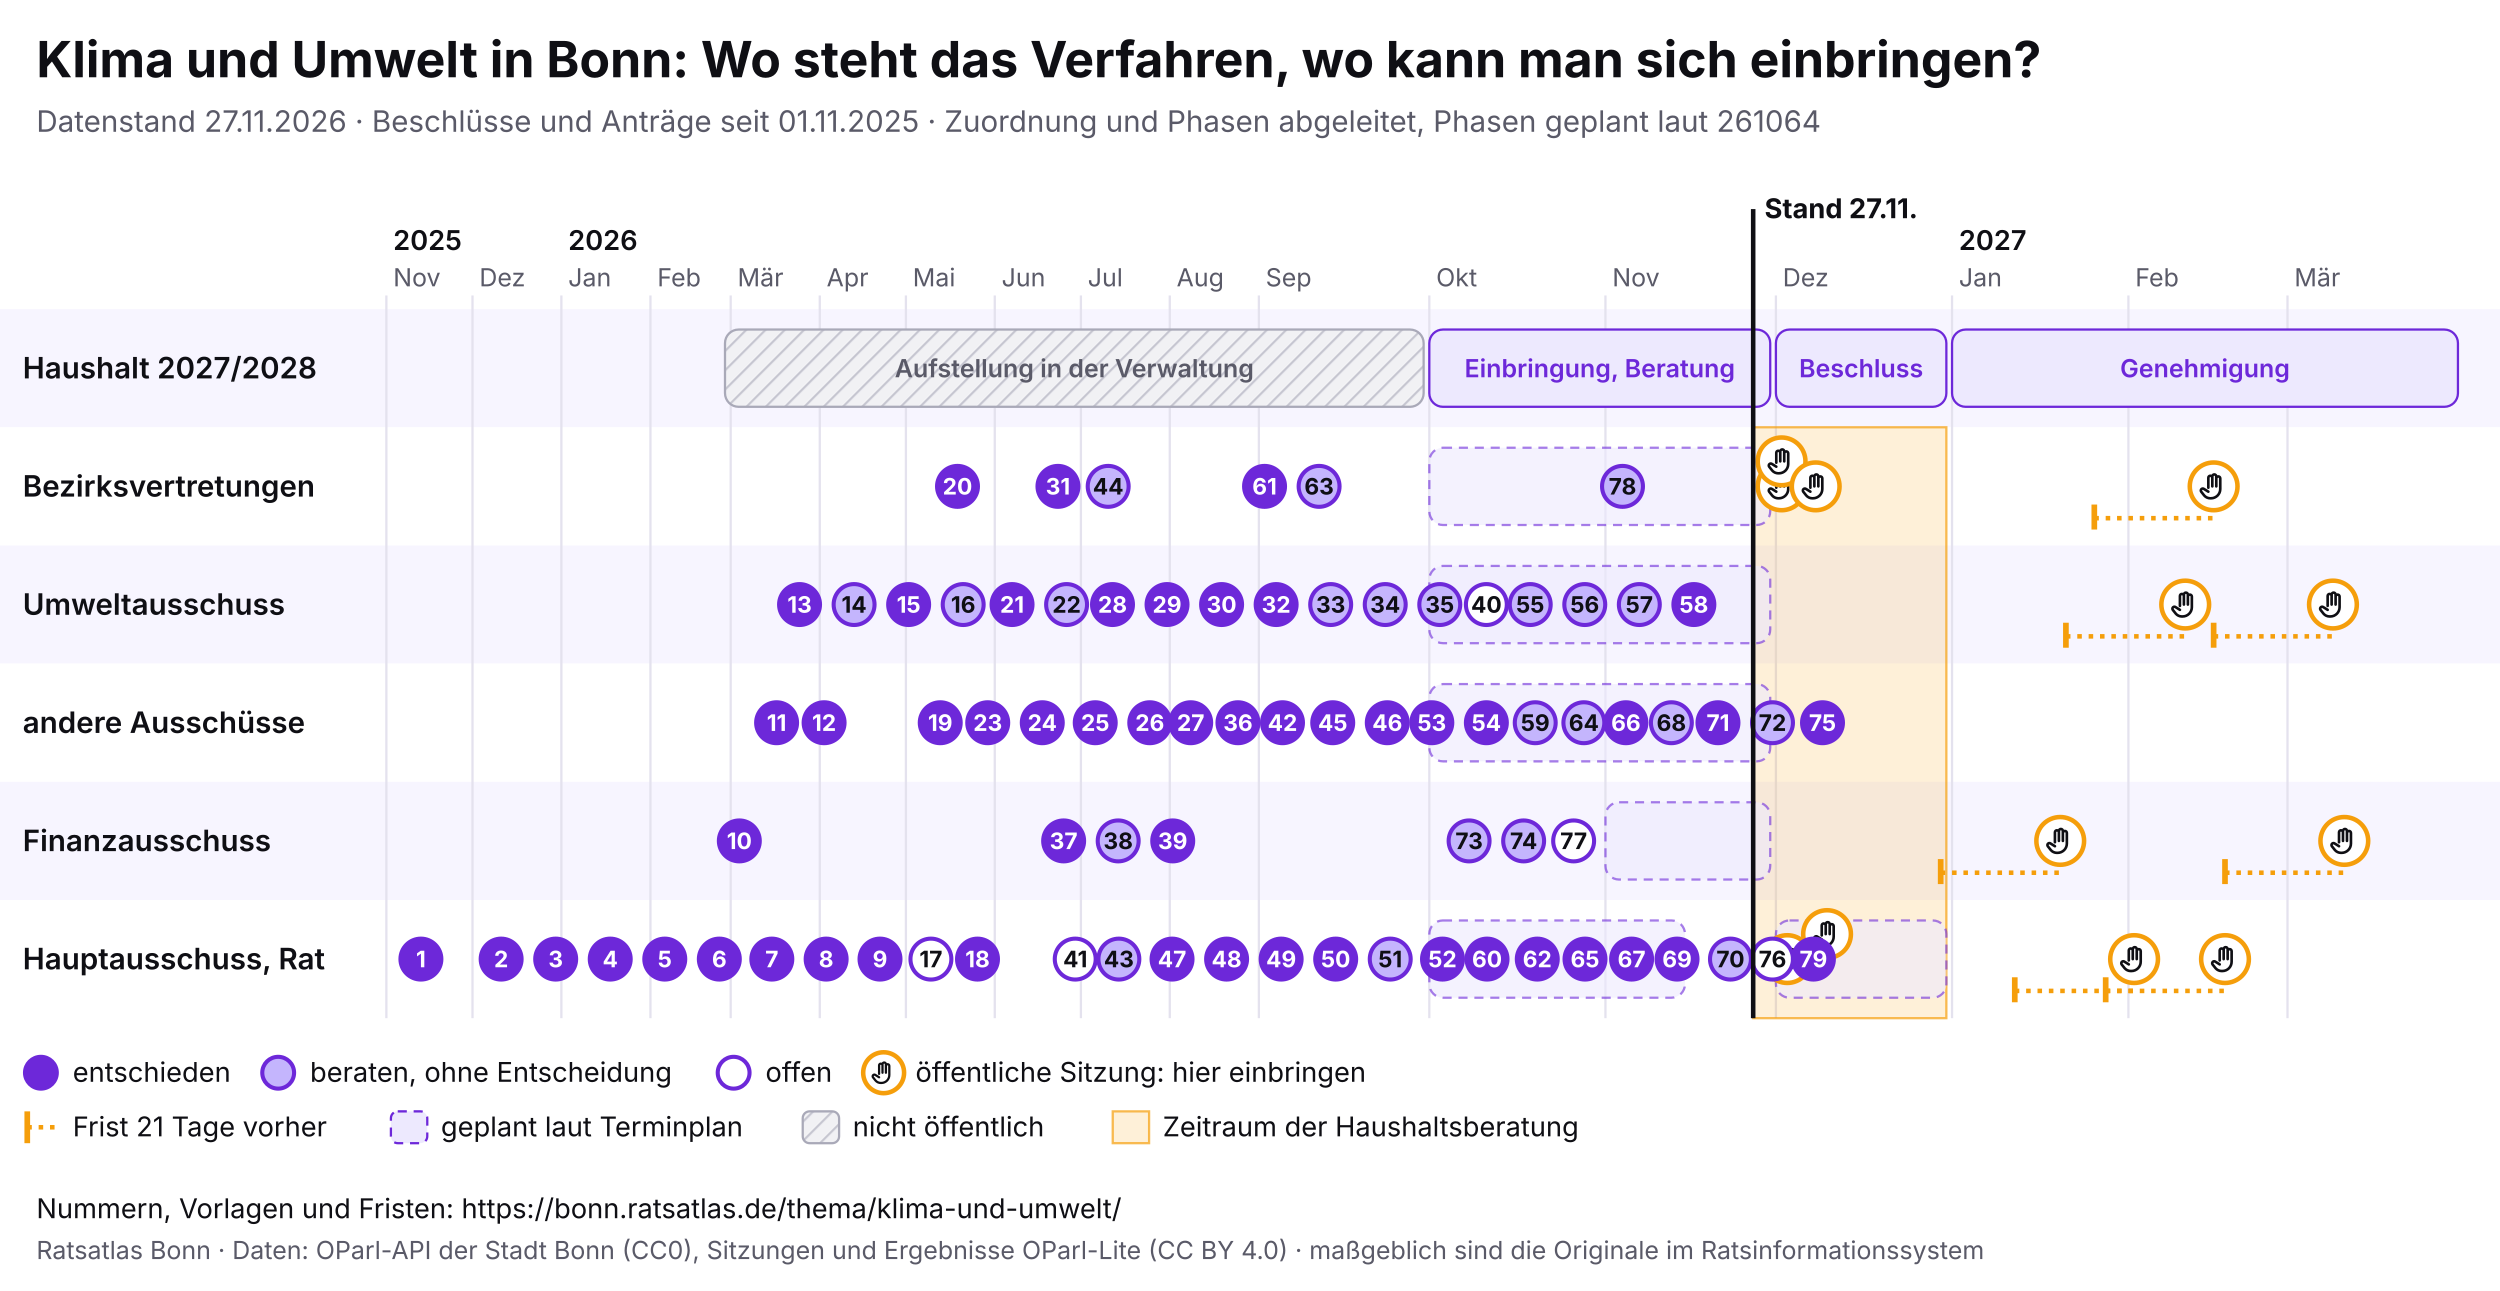
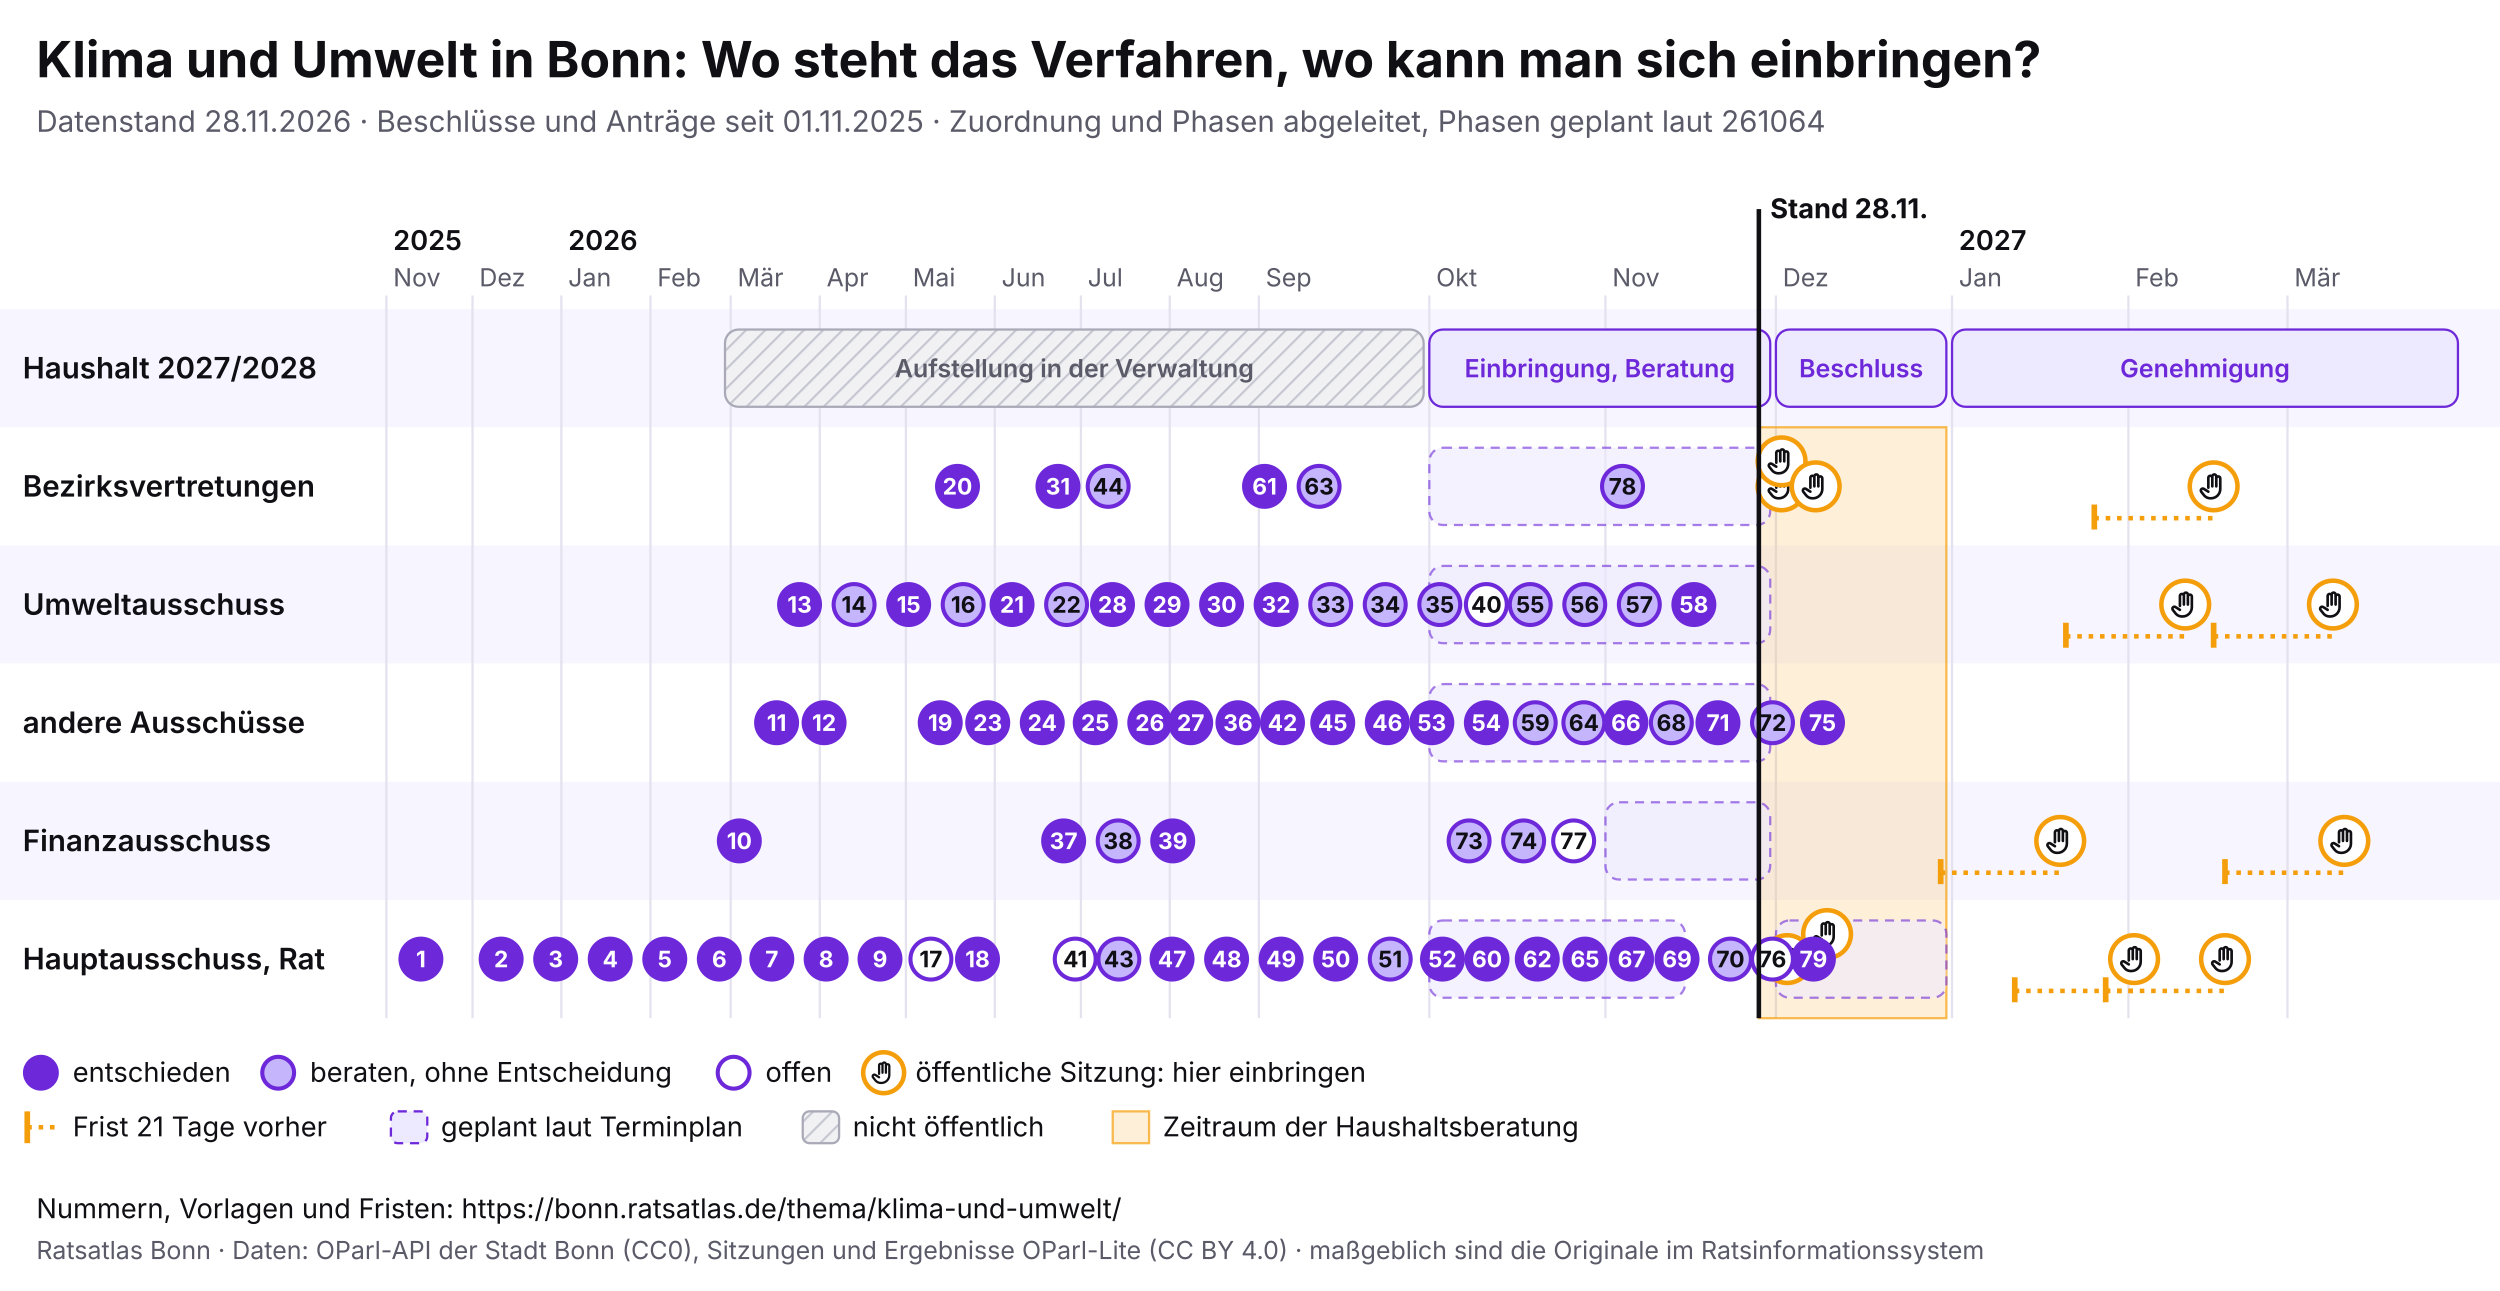
<svg xmlns="http://www.w3.org/2000/svg" viewBox="0 0 1100 568" width="1100" height="568" font-family="Inter, system-ui, sans-serif">
  <rect width="1100" height="568" fill="#ffffff" />
  <text x="16" y="34" font-size="22" font-weight="700" fill="#0f0f14">Klima und Umwelt in Bonn: Wo steht das Verfahren, wo kann man sich einbringen?</text>
-   <text x="16" y="58" font-size="13" fill="#5a5a68">Datenstand 27.11.2026 · Beschlüsse und Anträge seit 01.11.2025 · Zuordnung und Phasen abgeleitet, Phasen geplant laut 261064</text>
+   <text x="16" y="58" font-size="13" fill="#5a5a68">Datenstand 28.11.2026 · Beschlüsse und Anträge seit 01.11.2025 · Zuordnung und Phasen abgeleitet, Phasen geplant laut 261064</text>
  <svg x="0" y="74" width="1100" height="440" viewBox="0 0 1100 440" font-family="Inter, system-ui, sans-serif">
    <defs>
      <pattern id="pb-schraffur" width="6" height="6" patternUnits="userSpaceOnUse" patternTransform="rotate(45)">
        <rect width="6" height="6" fill="#f1f1f4" />
        <line x1="0" y1="0" x2="0" y2="6" stroke="#c9c9d3" stroke-width="2" />
      </pattern>
      <symbol id="pb-hand" viewBox="0 0 24 24">
        <path d="M8 13V5.5a1.5 1.5 0 0 1 3 0V12M11 11V4.5a1.5 1.5 0 0 1 3 0V12M14 11.5V6a1.5 1.5 0 0 1 3 0v8a7 7 0 0 1-7 7h-.6a6 6 0 0 1-4.5-2.1L2.6 16a1.5 1.5 0 0 1 2.2-2L8 16" />
      </symbol>
    </defs>
    <rect x="0" y="62" width="1100" height="52" fill="#f7f5ff" />
    <text x="10" y="92.5" font-size="13" font-weight="600" fill="#0f0f14">Haushalt 2027/2028</text>
    <rect x="0" y="114" width="1100" height="52" fill="#ffffff" />
    <text x="10" y="144.5" font-size="13" font-weight="600" fill="#0f0f14">Bezirksvertretungen</text>
    <rect x="0" y="166" width="1100" height="52" fill="#f7f5ff" />
    <text x="10" y="196.5" font-size="13" font-weight="600" fill="#0f0f14">Umweltausschuss</text>
    <rect x="0" y="218" width="1100" height="52" fill="#ffffff" />
    <text x="10" y="248.5" font-size="13" font-weight="600" fill="#0f0f14">andere Ausschüsse</text>
    <rect x="0" y="270" width="1100" height="52" fill="#f7f5ff" />
    <text x="10" y="300.5" font-size="13" font-weight="600" fill="#0f0f14">Finanzausschuss</text>
    <rect x="0" y="322" width="1100" height="52" fill="#ffffff" />
    <text x="10" y="352.5" font-size="13" font-weight="600" fill="#0f0f14">Hauptausschuss, Rat</text>
    <line x1="170.0" y1="56" x2="170.0" y2="374" stroke="#e4e2ee" />
    <text x="173.0" y="52" font-size="11" fill="#5a5a68">Nov</text>
    <text x="173.0" y="36" font-size="12" font-weight="600" fill="#0f0f14">2025</text>
    <line x1="207.9" y1="56" x2="207.9" y2="374" stroke="#e4e2ee" />
    <text x="210.9" y="52" font-size="11" fill="#5a5a68">Dez</text>
    <line x1="247.0" y1="56" x2="247.0" y2="374" stroke="#e4e2ee" />
    <text x="250.0" y="52" font-size="11" fill="#5a5a68">Jan</text>
    <text x="250.0" y="36" font-size="12" font-weight="600" fill="#0f0f14">2026</text>
    <line x1="286.2" y1="56" x2="286.2" y2="374" stroke="#e4e2ee" />
    <text x="289.2" y="52" font-size="11" fill="#5a5a68">Feb</text>
    <line x1="321.5" y1="56" x2="321.5" y2="374" stroke="#e4e2ee" />
    <text x="324.5" y="52" font-size="11" fill="#5a5a68">Mär</text>
    <line x1="360.7" y1="56" x2="360.7" y2="374" stroke="#e4e2ee" />
    <text x="363.7" y="52" font-size="11" fill="#5a5a68">Apr</text>
    <line x1="398.6" y1="56" x2="398.6" y2="374" stroke="#e4e2ee" />
    <text x="401.6" y="52" font-size="11" fill="#5a5a68">Mai</text>
    <line x1="437.7" y1="56" x2="437.7" y2="374" stroke="#e4e2ee" />
    <text x="440.7" y="52" font-size="11" fill="#5a5a68">Jun</text>
    <line x1="475.6" y1="56" x2="475.6" y2="374" stroke="#e4e2ee" />
    <text x="478.6" y="52" font-size="11" fill="#5a5a68">Jul</text>
    <line x1="514.7" y1="56" x2="514.7" y2="374" stroke="#e4e2ee" />
    <text x="517.7" y="52" font-size="11" fill="#5a5a68">Aug</text>
    <line x1="553.9" y1="56" x2="553.9" y2="374" stroke="#e4e2ee" />
    <text x="556.9" y="52" font-size="11" fill="#5a5a68">Sep</text>
    <line x1="628.9" y1="56" x2="628.9" y2="374" stroke="#e4e2ee" />
    <text x="631.9" y="52" font-size="11" fill="#5a5a68">Okt</text>
    <line x1="706.4" y1="56" x2="706.4" y2="374" stroke="#e4e2ee" />
    <text x="709.4" y="52" font-size="11" fill="#5a5a68">Nov</text>
    <line x1="781.4" y1="56" x2="781.4" y2="374" stroke="#e4e2ee" />
    <text x="784.4" y="52" font-size="11" fill="#5a5a68">Dez</text>
    <line x1="858.9" y1="56" x2="858.9" y2="374" stroke="#e4e2ee" />
    <text x="861.9" y="52" font-size="11" fill="#5a5a68">Jan</text>
    <text x="861.9" y="36" font-size="12" font-weight="600" fill="#0f0f14">2027</text>
    <line x1="936.5" y1="56" x2="936.5" y2="374" stroke="#e4e2ee" />
    <text x="939.5" y="52" font-size="11" fill="#5a5a68">Feb</text>
    <line x1="1006.5" y1="56" x2="1006.5" y2="374" stroke="#e4e2ee" />
    <text x="1009.5" y="52" font-size="11" fill="#5a5a68">Mär</text>
-     <rect x="771.4" y="114" width="85.0" height="260" fill="#f59e0b" fill-opacity="0.16" stroke="#f59e0b" stroke-opacity="0.7" />
+     <rect x="773.9" y="114" width="82.5" height="260" fill="#f59e0b" fill-opacity="0.16" stroke="#f59e0b" stroke-opacity="0.7" />
    <g>
      <rect x="319.0" y="71" width="307.4" height="34" rx="6" fill="url(#pb-schraffur)" stroke="#a9a9b8" />
      <text x="472.7" y="92.0" font-size="11" text-anchor="middle" font-weight="600" fill="#5a5a68">Aufstellung in der Verwaltung</text>
    </g>
    <g>
      <rect x="628.9" y="71" width="150.0" height="34" rx="6" fill="#ede9fe" stroke="#6d28d9" />
      <text x="703.9" y="92.0" font-size="11" text-anchor="middle" font-weight="600" fill="#6d28d9">Einbringung, Beratung</text>
    </g>
    <g>
      <rect x="781.4" y="71" width="75.0" height="34" rx="6" fill="#ede9fe" stroke="#6d28d9" />
      <text x="818.9" y="92.0" font-size="11" text-anchor="middle" font-weight="600" fill="#6d28d9">Beschluss</text>
    </g>
    <g>
      <rect x="858.9" y="71" width="222.6" height="34" rx="6" fill="#ede9fe" stroke="#6d28d9" />
      <text x="970.2" y="92.0" font-size="11" text-anchor="middle" font-weight="600" fill="#6d28d9">Genehmigung</text>
    </g>
    <g>
      <rect x="628.9" y="123" width="150.0" height="34" rx="6" fill="#ede9fe" fill-opacity="0.6" stroke="#6d28d9" stroke-opacity="0.6" stroke-dasharray="4 3" />
    </g>
    <g>
      <rect x="628.9" y="175" width="150.0" height="34" rx="6" fill="#ede9fe" fill-opacity="0.6" stroke="#6d28d9" stroke-opacity="0.6" stroke-dasharray="4 3" />
    </g>
    <g>
      <rect x="628.9" y="227" width="150.0" height="34" rx="6" fill="#ede9fe" fill-opacity="0.6" stroke="#6d28d9" stroke-opacity="0.6" stroke-dasharray="4 3" />
    </g>
    <g>
      <rect x="706.4" y="279" width="72.5" height="34" rx="6" fill="#ede9fe" fill-opacity="0.6" stroke="#6d28d9" stroke-opacity="0.6" stroke-dasharray="4 3" />
    </g>
    <g>
      <rect x="628.9" y="331" width="112.5" height="34" rx="6" fill="#ede9fe" fill-opacity="0.6" stroke="#6d28d9" stroke-opacity="0.6" stroke-dasharray="4 3" />
    </g>
    <g>
      <rect x="781.4" y="331" width="75.0" height="34" rx="6" fill="#ede9fe" fill-opacity="0.6" stroke="#6d28d9" stroke-opacity="0.6" stroke-dasharray="4 3" />
    </g>
    <g>
      <circle cx="783.9" cy="140.0" r="10.5" fill="#fff" stroke="#f59e0b" stroke-width="2" />
      <use href="#pb-hand" x="776.9" y="133.0" width="14" height="14" fill="none" stroke="#0f0f14" stroke-width="2" stroke-linecap="round" stroke-linejoin="round" />
    </g>
    <g>
      <circle cx="783.9" cy="129.0" r="10.5" fill="#fff" stroke="#f59e0b" stroke-width="2" />
      <use href="#pb-hand" x="776.9" y="122.0" width="14" height="14" fill="none" stroke="#0f0f14" stroke-width="2" stroke-linecap="round" stroke-linejoin="round" />
    </g>
    <g>
      <circle cx="786.4" cy="348.0" r="10.5" fill="#fff" stroke="#f59e0b" stroke-width="2" />
      <use href="#pb-hand" x="779.4" y="341.0" width="14" height="14" fill="none" stroke="#0f0f14" stroke-width="2" stroke-linecap="round" stroke-linejoin="round" />
    </g>
    <g>
      <circle cx="798.9" cy="140.0" r="10.5" fill="#fff" stroke="#f59e0b" stroke-width="2" />
      <use href="#pb-hand" x="791.9" y="133.0" width="14" height="14" fill="none" stroke="#0f0f14" stroke-width="2" stroke-linecap="round" stroke-linejoin="round" />
    </g>
    <g>
      <circle cx="803.9" cy="337.0" r="10.5" fill="#fff" stroke="#f59e0b" stroke-width="2" />
      <use href="#pb-hand" x="796.9" y="330.0" width="14" height="14" fill="none" stroke="#0f0f14" stroke-width="2" stroke-linecap="round" stroke-linejoin="round" />
    </g>
    <line x1="853.9" y1="310.0" x2="906.5" y2="310.0" stroke="#f59e0b" stroke-width="2" stroke-dasharray="2 3" />
    <line x1="853.9" y1="304.0" x2="853.9" y2="315.0" stroke="#f59e0b" stroke-width="2.5" />
    <g>
      <circle cx="906.5" cy="296.0" r="10.5" fill="#fff" stroke="#f59e0b" stroke-width="2" />
      <use href="#pb-hand" x="899.5" y="289.0" width="14" height="14" fill="none" stroke="#0f0f14" stroke-width="2" stroke-linecap="round" stroke-linejoin="round" />
    </g>
    <line x1="886.5" y1="362.0" x2="939.0" y2="362.0" stroke="#f59e0b" stroke-width="2" stroke-dasharray="2 3" />
    <line x1="886.5" y1="356.0" x2="886.5" y2="367.0" stroke="#f59e0b" stroke-width="2.5" />
    <g>
      <circle cx="939.0" cy="348.0" r="10.5" fill="#fff" stroke="#f59e0b" stroke-width="2" />
      <use href="#pb-hand" x="932.0" y="341.0" width="14" height="14" fill="none" stroke="#0f0f14" stroke-width="2" stroke-linecap="round" stroke-linejoin="round" />
    </g>
    <line x1="909.0" y1="206.0" x2="961.5" y2="206.0" stroke="#f59e0b" stroke-width="2" stroke-dasharray="2 3" />
    <line x1="909.0" y1="200.0" x2="909.0" y2="211.0" stroke="#f59e0b" stroke-width="2.5" />
    <g>
      <circle cx="961.5" cy="192.0" r="10.5" fill="#fff" stroke="#f59e0b" stroke-width="2" />
      <use href="#pb-hand" x="954.5" y="185.0" width="14" height="14" fill="none" stroke="#0f0f14" stroke-width="2" stroke-linecap="round" stroke-linejoin="round" />
    </g>
    <line x1="921.5" y1="154.0" x2="974.0" y2="154.0" stroke="#f59e0b" stroke-width="2" stroke-dasharray="2 3" />
    <line x1="921.5" y1="148.0" x2="921.5" y2="159.0" stroke="#f59e0b" stroke-width="2.5" />
    <g>
      <circle cx="974.0" cy="140.0" r="10.5" fill="#fff" stroke="#f59e0b" stroke-width="2" />
      <use href="#pb-hand" x="967.0" y="133.0" width="14" height="14" fill="none" stroke="#0f0f14" stroke-width="2" stroke-linecap="round" stroke-linejoin="round" />
    </g>
    <line x1="926.5" y1="362.0" x2="979.0" y2="362.0" stroke="#f59e0b" stroke-width="2" stroke-dasharray="2 3" />
    <line x1="926.5" y1="356.0" x2="926.5" y2="367.0" stroke="#f59e0b" stroke-width="2.5" />
    <g>
      <circle cx="979.0" cy="348.0" r="10.5" fill="#fff" stroke="#f59e0b" stroke-width="2" />
      <use href="#pb-hand" x="972.0" y="341.0" width="14" height="14" fill="none" stroke="#0f0f14" stroke-width="2" stroke-linecap="round" stroke-linejoin="round" />
    </g>
    <line x1="974.0" y1="206.0" x2="1026.5" y2="206.0" stroke="#f59e0b" stroke-width="2" stroke-dasharray="2 3" />
    <line x1="974.0" y1="200.0" x2="974.0" y2="211.0" stroke="#f59e0b" stroke-width="2.5" />
    <g>
      <circle cx="1026.5" cy="192.0" r="10.5" fill="#fff" stroke="#f59e0b" stroke-width="2" />
      <use href="#pb-hand" x="1019.5" y="185.0" width="14" height="14" fill="none" stroke="#0f0f14" stroke-width="2" stroke-linecap="round" stroke-linejoin="round" />
    </g>
    <line x1="979.0" y1="310.0" x2="1031.5" y2="310.0" stroke="#f59e0b" stroke-width="2" stroke-dasharray="2 3" />
    <line x1="979.0" y1="304.0" x2="979.0" y2="315.0" stroke="#f59e0b" stroke-width="2.5" />
    <g>
      <circle cx="1031.5" cy="296.0" r="10.5" fill="#fff" stroke="#f59e0b" stroke-width="2" />
      <use href="#pb-hand" x="1024.5" y="289.0" width="14" height="14" fill="none" stroke="#0f0f14" stroke-width="2" stroke-linecap="round" stroke-linejoin="round" />
    </g>
    <g>
      <circle cx="185.2" cy="348.0" r="9" fill="#6d28d9" stroke="#6d28d9" stroke-width="1.8" />
      <text x="185.2" y="351.6" font-size="10" font-weight="700" text-anchor="middle" fill="#fff">1</text>
    </g>
    <g>
      <circle cx="220.5" cy="348.0" r="9" fill="#6d28d9" stroke="#6d28d9" stroke-width="1.8" />
      <text x="220.5" y="351.6" font-size="10" font-weight="700" text-anchor="middle" fill="#fff">2</text>
    </g>
    <g>
      <circle cx="244.5" cy="348.0" r="9" fill="#6d28d9" stroke="#6d28d9" stroke-width="1.8" />
      <text x="244.5" y="351.6" font-size="10" font-weight="700" text-anchor="middle" fill="#fff">3</text>
    </g>
    <g>
      <circle cx="268.5" cy="348.0" r="9" fill="#6d28d9" stroke="#6d28d9" stroke-width="1.8" />
      <text x="268.5" y="351.6" font-size="10" font-weight="700" text-anchor="middle" fill="#fff">4</text>
    </g>
    <g>
      <circle cx="292.5" cy="348.0" r="9" fill="#6d28d9" stroke="#6d28d9" stroke-width="1.8" />
      <text x="292.5" y="351.6" font-size="10" font-weight="700" text-anchor="middle" fill="#fff">5</text>
    </g>
    <g>
      <circle cx="316.5" cy="348.0" r="9" fill="#6d28d9" stroke="#6d28d9" stroke-width="1.8" />
      <text x="316.5" y="351.6" font-size="10" font-weight="700" text-anchor="middle" fill="#fff">6</text>
    </g>
    <g>
      <circle cx="339.6" cy="348.0" r="9" fill="#6d28d9" stroke="#6d28d9" stroke-width="1.8" />
      <text x="339.6" y="351.6" font-size="10" font-weight="700" text-anchor="middle" fill="#fff">7</text>
    </g>
    <g>
      <circle cx="363.5" cy="348.0" r="9" fill="#6d28d9" stroke="#6d28d9" stroke-width="1.8" />
      <text x="363.5" y="351.6" font-size="10" font-weight="700" text-anchor="middle" fill="#fff">8</text>
    </g>
    <g>
      <circle cx="387.2" cy="348.0" r="9" fill="#6d28d9" stroke="#6d28d9" stroke-width="1.8" />
      <text x="387.2" y="351.6" font-size="10" font-weight="700" text-anchor="middle" fill="#fff">9</text>
    </g>
    <g>
      <circle cx="325.3" cy="296.0" r="9" fill="#6d28d9" stroke="#6d28d9" stroke-width="1.8" />
      <text x="325.3" y="299.6" font-size="10" font-weight="700" text-anchor="middle" fill="#fff">10</text>
    </g>
    <g>
      <circle cx="341.7" cy="244.0" r="9" fill="#6d28d9" stroke="#6d28d9" stroke-width="1.8" />
      <text x="341.7" y="247.6" font-size="10" font-weight="700" text-anchor="middle" fill="#fff">11</text>
    </g>
    <g>
      <circle cx="362.6" cy="244.0" r="9" fill="#6d28d9" stroke="#6d28d9" stroke-width="1.8" />
      <text x="362.6" y="247.6" font-size="10" font-weight="700" text-anchor="middle" fill="#fff">12</text>
    </g>
    <g>
      <circle cx="351.8" cy="192.0" r="9" fill="#6d28d9" stroke="#6d28d9" stroke-width="1.8" />
      <text x="351.8" y="195.6" font-size="10" font-weight="700" text-anchor="middle" fill="#fff">13</text>
    </g>
    <g>
      <circle cx="375.8" cy="192.0" r="9" fill="#c4b5fd" stroke="#6d28d9" stroke-width="1.8" />
      <text x="375.8" y="195.6" font-size="10" font-weight="700" text-anchor="middle" fill="#0f0f14">14</text>
    </g>
    <g>
      <circle cx="399.8" cy="192.0" r="9" fill="#6d28d9" stroke="#6d28d9" stroke-width="1.8" />
      <text x="399.8" y="195.6" font-size="10" font-weight="700" text-anchor="middle" fill="#fff">15</text>
    </g>
    <g>
      <circle cx="423.8" cy="192.0" r="9" fill="#c4b5fd" stroke="#6d28d9" stroke-width="1.8" />
      <text x="423.8" y="195.6" font-size="10" font-weight="700" text-anchor="middle" fill="#0f0f14">16</text>
    </g>
    <g>
      <circle cx="409.6" cy="348.0" r="9" fill="#fff" stroke="#6d28d9" stroke-width="1.8" />
      <text x="409.6" y="351.6" font-size="10" font-weight="700" text-anchor="middle" fill="#0f0f14">17</text>
    </g>
    <g>
      <circle cx="430.1" cy="348.0" r="9" fill="#6d28d9" stroke="#6d28d9" stroke-width="1.8" />
      <text x="430.1" y="351.6" font-size="10" font-weight="700" text-anchor="middle" fill="#fff">18</text>
    </g>
    <g>
      <circle cx="413.7" cy="244.0" r="9" fill="#6d28d9" stroke="#6d28d9" stroke-width="1.8" />
      <text x="413.7" y="247.6" font-size="10" font-weight="700" text-anchor="middle" fill="#fff">19</text>
    </g>
    <g>
      <circle cx="421.3" cy="140.0" r="9" fill="#6d28d9" stroke="#6d28d9" stroke-width="1.8" />
      <text x="421.3" y="143.6" font-size="10" font-weight="700" text-anchor="middle" fill="#fff">20</text>
    </g>
    <g>
      <circle cx="445.3" cy="192.0" r="9" fill="#6d28d9" stroke="#6d28d9" stroke-width="1.8" />
      <text x="445.3" y="195.6" font-size="10" font-weight="700" text-anchor="middle" fill="#fff">21</text>
    </g>
    <g>
      <circle cx="469.3" cy="192.0" r="9" fill="#c4b5fd" stroke="#6d28d9" stroke-width="1.8" />
      <text x="469.3" y="195.6" font-size="10" font-weight="700" text-anchor="middle" fill="#0f0f14">22</text>
    </g>
    <g>
      <circle cx="434.6" cy="244.0" r="9" fill="#6d28d9" stroke="#6d28d9" stroke-width="1.8" />
      <text x="434.6" y="247.6" font-size="10" font-weight="700" text-anchor="middle" fill="#fff">23</text>
    </g>
    <g>
      <circle cx="458.6" cy="244.0" r="9" fill="#6d28d9" stroke="#6d28d9" stroke-width="1.8" />
      <text x="458.6" y="247.6" font-size="10" font-weight="700" text-anchor="middle" fill="#fff">24</text>
    </g>
    <g>
      <circle cx="481.9" cy="244.0" r="9" fill="#6d28d9" stroke="#6d28d9" stroke-width="1.8" />
      <text x="481.9" y="247.6" font-size="10" font-weight="700" text-anchor="middle" fill="#fff">25</text>
    </g>
    <g>
      <circle cx="505.9" cy="244.0" r="9" fill="#6d28d9" stroke="#6d28d9" stroke-width="1.8" />
      <text x="505.9" y="247.6" font-size="10" font-weight="700" text-anchor="middle" fill="#fff">26</text>
    </g>
    <g>
      <circle cx="523.9" cy="244.0" r="9" fill="#6d28d9" stroke="#6d28d9" stroke-width="1.8" />
      <text x="523.9" y="247.6" font-size="10" font-weight="700" text-anchor="middle" fill="#fff">27</text>
    </g>
    <g>
      <circle cx="489.5" cy="192.0" r="9" fill="#6d28d9" stroke="#6d28d9" stroke-width="1.8" />
      <text x="489.5" y="195.6" font-size="10" font-weight="700" text-anchor="middle" fill="#fff">28</text>
    </g>
    <g>
      <circle cx="513.5" cy="192.0" r="9" fill="#6d28d9" stroke="#6d28d9" stroke-width="1.8" />
      <text x="513.5" y="195.6" font-size="10" font-weight="700" text-anchor="middle" fill="#fff">29</text>
    </g>
    <g>
      <circle cx="537.5" cy="192.0" r="9" fill="#6d28d9" stroke="#6d28d9" stroke-width="1.8" />
      <text x="537.5" y="195.6" font-size="10" font-weight="700" text-anchor="middle" fill="#fff">30</text>
    </g>
    <g>
      <circle cx="465.5" cy="140.0" r="9" fill="#6d28d9" stroke="#6d28d9" stroke-width="1.8" />
      <text x="465.5" y="143.6" font-size="10" font-weight="700" text-anchor="middle" fill="#fff">31</text>
    </g>
    <g>
      <circle cx="561.5" cy="192.0" r="9" fill="#6d28d9" stroke="#6d28d9" stroke-width="1.8" />
      <text x="561.5" y="195.6" font-size="10" font-weight="700" text-anchor="middle" fill="#fff">32</text>
    </g>
    <g>
      <circle cx="585.5" cy="192.0" r="9" fill="#c4b5fd" stroke="#6d28d9" stroke-width="1.8" />
      <text x="585.5" y="195.6" font-size="10" font-weight="700" text-anchor="middle" fill="#0f0f14">33</text>
    </g>
    <g>
      <circle cx="609.5" cy="192.0" r="9" fill="#c4b5fd" stroke="#6d28d9" stroke-width="1.8" />
      <text x="609.5" y="195.6" font-size="10" font-weight="700" text-anchor="middle" fill="#0f0f14">34</text>
    </g>
    <g>
      <circle cx="633.5" cy="192.0" r="9" fill="#c4b5fd" stroke="#6d28d9" stroke-width="1.8" />
      <text x="633.5" y="195.6" font-size="10" font-weight="700" text-anchor="middle" fill="#0f0f14">35</text>
    </g>
    <g>
      <circle cx="544.7" cy="244.0" r="9" fill="#6d28d9" stroke="#6d28d9" stroke-width="1.8" />
      <text x="544.7" y="247.6" font-size="10" font-weight="700" text-anchor="middle" fill="#fff">36</text>
    </g>
    <g>
      <circle cx="468.0" cy="296.0" r="9" fill="#6d28d9" stroke="#6d28d9" stroke-width="1.8" />
      <text x="468.0" y="299.6" font-size="10" font-weight="700" text-anchor="middle" fill="#fff">37</text>
    </g>
    <g>
      <circle cx="492.0" cy="296.0" r="9" fill="#c4b5fd" stroke="#6d28d9" stroke-width="1.8" />
      <text x="492.0" y="299.6" font-size="10" font-weight="700" text-anchor="middle" fill="#0f0f14">38</text>
    </g>
    <g>
      <circle cx="516.0" cy="296.0" r="9" fill="#6d28d9" stroke="#6d28d9" stroke-width="1.8" />
      <text x="516.0" y="299.6" font-size="10" font-weight="700" text-anchor="middle" fill="#fff">39</text>
    </g>
    <g>
      <circle cx="654.0" cy="192.0" r="9" fill="#fff" stroke="#6d28d9" stroke-width="1.8" />
      <text x="654.0" y="195.6" font-size="10" font-weight="700" text-anchor="middle" fill="#0f0f14">40</text>
    </g>
    <g>
      <circle cx="473.1" cy="348.0" r="9" fill="#fff" stroke="#6d28d9" stroke-width="1.8" />
      <text x="473.1" y="351.6" font-size="10" font-weight="700" text-anchor="middle" fill="#0f0f14">41</text>
    </g>
    <g>
      <circle cx="564.3" cy="244.0" r="9" fill="#6d28d9" stroke="#6d28d9" stroke-width="1.8" />
      <text x="564.3" y="247.6" font-size="10" font-weight="700" text-anchor="middle" fill="#fff">42</text>
    </g>
    <g>
      <circle cx="492.3" cy="348.0" r="9" fill="#c4b5fd" stroke="#6d28d9" stroke-width="1.8" />
      <text x="492.3" y="351.6" font-size="10" font-weight="700" text-anchor="middle" fill="#0f0f14">43</text>
    </g>
    <g>
      <circle cx="487.6" cy="140.0" r="9" fill="#c4b5fd" stroke="#6d28d9" stroke-width="1.8" />
      <text x="487.6" y="143.6" font-size="10" font-weight="700" text-anchor="middle" fill="#0f0f14">44</text>
    </g>
    <g>
      <circle cx="586.4" cy="244.0" r="9" fill="#6d28d9" stroke="#6d28d9" stroke-width="1.8" />
      <text x="586.4" y="247.6" font-size="10" font-weight="700" text-anchor="middle" fill="#fff">45</text>
    </g>
    <g>
      <circle cx="610.4" cy="244.0" r="9" fill="#6d28d9" stroke="#6d28d9" stroke-width="1.8" />
      <text x="610.4" y="247.6" font-size="10" font-weight="700" text-anchor="middle" fill="#fff">46</text>
    </g>
    <g>
      <circle cx="515.7" cy="348.0" r="9" fill="#6d28d9" stroke="#6d28d9" stroke-width="1.8" />
      <text x="515.7" y="351.6" font-size="10" font-weight="700" text-anchor="middle" fill="#fff">47</text>
    </g>
    <g>
      <circle cx="539.7" cy="348.0" r="9" fill="#6d28d9" stroke="#6d28d9" stroke-width="1.8" />
      <text x="539.7" y="351.6" font-size="10" font-weight="700" text-anchor="middle" fill="#fff">48</text>
    </g>
    <g>
      <circle cx="563.7" cy="348.0" r="9" fill="#6d28d9" stroke="#6d28d9" stroke-width="1.8" />
      <text x="563.7" y="351.6" font-size="10" font-weight="700" text-anchor="middle" fill="#fff">49</text>
    </g>
    <g>
      <circle cx="587.7" cy="348.0" r="9" fill="#6d28d9" stroke="#6d28d9" stroke-width="1.8" />
      <text x="587.7" y="351.6" font-size="10" font-weight="700" text-anchor="middle" fill="#fff">50</text>
    </g>
    <g>
      <circle cx="611.7" cy="348.0" r="9" fill="#c4b5fd" stroke="#6d28d9" stroke-width="1.8" />
      <text x="611.7" y="351.6" font-size="10" font-weight="700" text-anchor="middle" fill="#0f0f14">51</text>
    </g>
    <g>
      <circle cx="634.7" cy="348.0" r="9" fill="#6d28d9" stroke="#6d28d9" stroke-width="1.8" />
      <text x="634.7" y="351.6" font-size="10" font-weight="700" text-anchor="middle" fill="#fff">52</text>
    </g>
    <g>
      <circle cx="630.0" cy="244.0" r="9" fill="#6d28d9" stroke="#6d28d9" stroke-width="1.8" />
      <text x="630.0" y="247.6" font-size="10" font-weight="700" text-anchor="middle" fill="#fff">53</text>
    </g>
    <g>
      <circle cx="654.0" cy="244.0" r="9" fill="#6d28d9" stroke="#6d28d9" stroke-width="1.8" />
      <text x="654.0" y="247.6" font-size="10" font-weight="700" text-anchor="middle" fill="#fff">54</text>
    </g>
    <g>
      <circle cx="673.3" cy="192.0" r="9" fill="#c4b5fd" stroke="#6d28d9" stroke-width="1.8" />
      <text x="673.3" y="195.6" font-size="10" font-weight="700" text-anchor="middle" fill="#0f0f14">55</text>
    </g>
    <g>
      <circle cx="697.3" cy="192.0" r="9" fill="#c4b5fd" stroke="#6d28d9" stroke-width="1.8" />
      <text x="697.3" y="195.6" font-size="10" font-weight="700" text-anchor="middle" fill="#0f0f14">56</text>
    </g>
    <g>
      <circle cx="721.3" cy="192.0" r="9" fill="#c4b5fd" stroke="#6d28d9" stroke-width="1.8" />
      <text x="721.3" y="195.6" font-size="10" font-weight="700" text-anchor="middle" fill="#0f0f14">57</text>
    </g>
    <g>
      <circle cx="745.3" cy="192.0" r="9" fill="#6d28d9" stroke="#6d28d9" stroke-width="1.8" />
      <text x="745.3" y="195.6" font-size="10" font-weight="700" text-anchor="middle" fill="#fff">58</text>
    </g>
    <g>
      <circle cx="675.5" cy="244.0" r="9" fill="#c4b5fd" stroke="#6d28d9" stroke-width="1.8" />
      <text x="675.5" y="247.6" font-size="10" font-weight="700" text-anchor="middle" fill="#0f0f14">59</text>
    </g>
    <g>
      <circle cx="654.3" cy="348.0" r="9" fill="#6d28d9" stroke="#6d28d9" stroke-width="1.8" />
      <text x="654.3" y="351.6" font-size="10" font-weight="700" text-anchor="middle" fill="#fff">60</text>
    </g>
    <g>
      <circle cx="556.4" cy="140.0" r="9" fill="#6d28d9" stroke="#6d28d9" stroke-width="1.8" />
      <text x="556.4" y="143.6" font-size="10" font-weight="700" text-anchor="middle" fill="#fff">61</text>
    </g>
    <g>
      <circle cx="676.4" cy="348.0" r="9" fill="#6d28d9" stroke="#6d28d9" stroke-width="1.8" />
      <text x="676.4" y="351.6" font-size="10" font-weight="700" text-anchor="middle" fill="#fff">62</text>
    </g>
    <g>
      <circle cx="580.4" cy="140.0" r="9" fill="#c4b5fd" stroke="#6d28d9" stroke-width="1.8" />
      <text x="580.4" y="143.6" font-size="10" font-weight="700" text-anchor="middle" fill="#0f0f14">63</text>
    </g>
    <g>
      <circle cx="696.9" cy="244.0" r="9" fill="#c4b5fd" stroke="#6d28d9" stroke-width="1.8" />
      <text x="696.9" y="247.6" font-size="10" font-weight="700" text-anchor="middle" fill="#0f0f14">64</text>
    </g>
    <g>
      <circle cx="697.4" cy="348.0" r="9" fill="#6d28d9" stroke="#6d28d9" stroke-width="1.8" />
      <text x="697.4" y="351.6" font-size="10" font-weight="700" text-anchor="middle" fill="#fff">65</text>
    </g>
    <g>
      <circle cx="715.4" cy="244.0" r="9" fill="#6d28d9" stroke="#6d28d9" stroke-width="1.8" />
      <text x="715.4" y="247.6" font-size="10" font-weight="700" text-anchor="middle" fill="#fff">66</text>
    </g>
    <g>
      <circle cx="717.9" cy="348.0" r="9" fill="#6d28d9" stroke="#6d28d9" stroke-width="1.8" />
      <text x="717.9" y="351.6" font-size="10" font-weight="700" text-anchor="middle" fill="#fff">67</text>
    </g>
    <g>
      <circle cx="735.4" cy="244.0" r="9" fill="#c4b5fd" stroke="#6d28d9" stroke-width="1.8" />
      <text x="735.4" y="247.6" font-size="10" font-weight="700" text-anchor="middle" fill="#0f0f14">68</text>
    </g>
    <g>
      <circle cx="737.9" cy="348.0" r="9" fill="#6d28d9" stroke="#6d28d9" stroke-width="1.8" />
      <text x="737.9" y="351.6" font-size="10" font-weight="700" text-anchor="middle" fill="#fff">69</text>
    </g>
    <g>
      <circle cx="761.4" cy="348.0" r="9" fill="#c4b5fd" stroke="#6d28d9" stroke-width="1.8" />
      <text x="761.4" y="351.6" font-size="10" font-weight="700" text-anchor="middle" fill="#0f0f14">70</text>
    </g>
    <g>
      <circle cx="755.9" cy="244.0" r="9" fill="#6d28d9" stroke="#6d28d9" stroke-width="1.8" />
      <text x="755.9" y="247.6" font-size="10" font-weight="700" text-anchor="middle" fill="#fff">71</text>
    </g>
    <g>
      <circle cx="779.9" cy="244.0" r="9" fill="#c4b5fd" stroke="#6d28d9" stroke-width="1.8" />
      <text x="779.9" y="247.6" font-size="10" font-weight="700" text-anchor="middle" fill="#0f0f14">72</text>
    </g>
    <g>
      <circle cx="646.4" cy="296.0" r="9" fill="#c4b5fd" stroke="#6d28d9" stroke-width="1.8" />
      <text x="646.4" y="299.6" font-size="10" font-weight="700" text-anchor="middle" fill="#0f0f14">73</text>
    </g>
    <g>
      <circle cx="670.4" cy="296.0" r="9" fill="#c4b5fd" stroke="#6d28d9" stroke-width="1.8" />
      <text x="670.4" y="299.6" font-size="10" font-weight="700" text-anchor="middle" fill="#0f0f14">74</text>
    </g>
    <g>
      <circle cx="801.9" cy="244.0" r="9" fill="#6d28d9" stroke="#6d28d9" stroke-width="1.8" />
      <text x="801.9" y="247.6" font-size="10" font-weight="700" text-anchor="middle" fill="#fff">75</text>
    </g>
    <g>
      <circle cx="779.9" cy="348.0" r="9" fill="#fff" stroke="#6d28d9" stroke-width="1.8" />
      <text x="779.9" y="351.6" font-size="10" font-weight="700" text-anchor="middle" fill="#0f0f14">76</text>
    </g>
    <g>
      <circle cx="692.4" cy="296.0" r="9" fill="#fff" stroke="#6d28d9" stroke-width="1.8" />
      <text x="692.4" y="299.6" font-size="10" font-weight="700" text-anchor="middle" fill="#0f0f14">77</text>
    </g>
    <g>
      <circle cx="713.9" cy="140.0" r="9" fill="#c4b5fd" stroke="#6d28d9" stroke-width="1.8" />
      <text x="713.9" y="143.6" font-size="10" font-weight="700" text-anchor="middle" fill="#0f0f14">78</text>
    </g>
    <g>
      <circle cx="797.9" cy="348.0" r="9" fill="#6d28d9" stroke="#6d28d9" stroke-width="1.8" />
      <text x="797.9" y="351.6" font-size="10" font-weight="700" text-anchor="middle" fill="#fff">79</text>
    </g>
-     <line x1="771.4" y1="18" x2="771.4" y2="374" stroke="#0f0f14" stroke-width="2" pointer-events="none" />
-     <text x="776.4" y="22" font-size="12" font-weight="700" fill="#0f0f14">Stand 27.11.</text>
+     <line x1="773.9" y1="18" x2="773.9" y2="374" stroke="#0f0f14" stroke-width="2" pointer-events="none" />
+     <text x="778.9" y="22" font-size="12" font-weight="700" fill="#0f0f14">Stand 28.11.</text>
    <circle cx="18" cy="398" r="7" fill="#6d28d9" stroke="#6d28d9" stroke-width="1.8" />
    <text x="32" y="402" font-size="12" fill="#0f0f14">entschieden</text>
    <circle cx="122.4" cy="398" r="7" fill="#c4b5fd" stroke="#6d28d9" stroke-width="1.8" />
    <text x="136.4" y="402" font-size="12" fill="#0f0f14">beraten, ohne Entscheidung</text>
    <circle cx="322.8" cy="398" r="7" fill="#fff" stroke="#6d28d9" stroke-width="1.8" />
    <text x="336.8" y="402" font-size="12" fill="#0f0f14">offen</text>
    <circle cx="388.8" cy="398" r="9" fill="#fff" stroke="#f59e0b" stroke-width="2" />
    <use href="#pb-hand" x="382.8" y="392" width="12" height="12" fill="none" stroke="#0f0f14" stroke-width="2" stroke-linecap="round" stroke-linejoin="round" />
    <text x="402.8" y="402" font-size="12" fill="#0f0f14">öffentliche Sitzung: hier einbringen</text>
    <line x1="12" y1="415" x2="12" y2="429" stroke="#f59e0b" stroke-width="2.5" />
    <line x1="12" y1="422" x2="26" y2="422" stroke="#f59e0b" stroke-width="2" stroke-dasharray="2 3" />
    <text x="32" y="426" font-size="12" fill="#0f0f14">Frist 21 Tage vorher</text>
    <rect x="172.0" y="415" width="16" height="14" rx="3" fill="#ede9fe" stroke="#6d28d9" stroke-dasharray="4 3" />
    <text x="194.0" y="426" font-size="12" fill="#0f0f14">geplant laut Terminplan</text>
    <rect x="353.2" y="415" width="16" height="14" rx="3" fill="url(#pb-schraffur)" stroke="#a9a9b8" />
    <text x="375.2" y="426" font-size="12" fill="#0f0f14">nicht öffentlich</text>
    <rect x="489.6" y="415" width="16" height="14" fill="#f59e0b" fill-opacity="0.16" stroke="#f59e0b" stroke-opacity="0.7" />
    <text x="511.6" y="426" font-size="12" fill="#0f0f14">Zeitraum der Haushaltsberatung</text>
  </svg>
  <text x="16" y="536" font-size="12" fill="#0f0f14">Nummern, Vorlagen und Fristen: https://bonn.ratsatlas.de/thema/klima-und-umwelt/</text>
  <text x="16" y="554" font-size="11" fill="#5a5a68">Ratsatlas Bonn · Daten: OParl-API der Stadt Bonn (CC0), Sitzungen und Ergebnisse OParl-Lite (CC BY 4.0) · maßgeblich sind die Originale im Ratsinformationssystem</text>
</svg>
